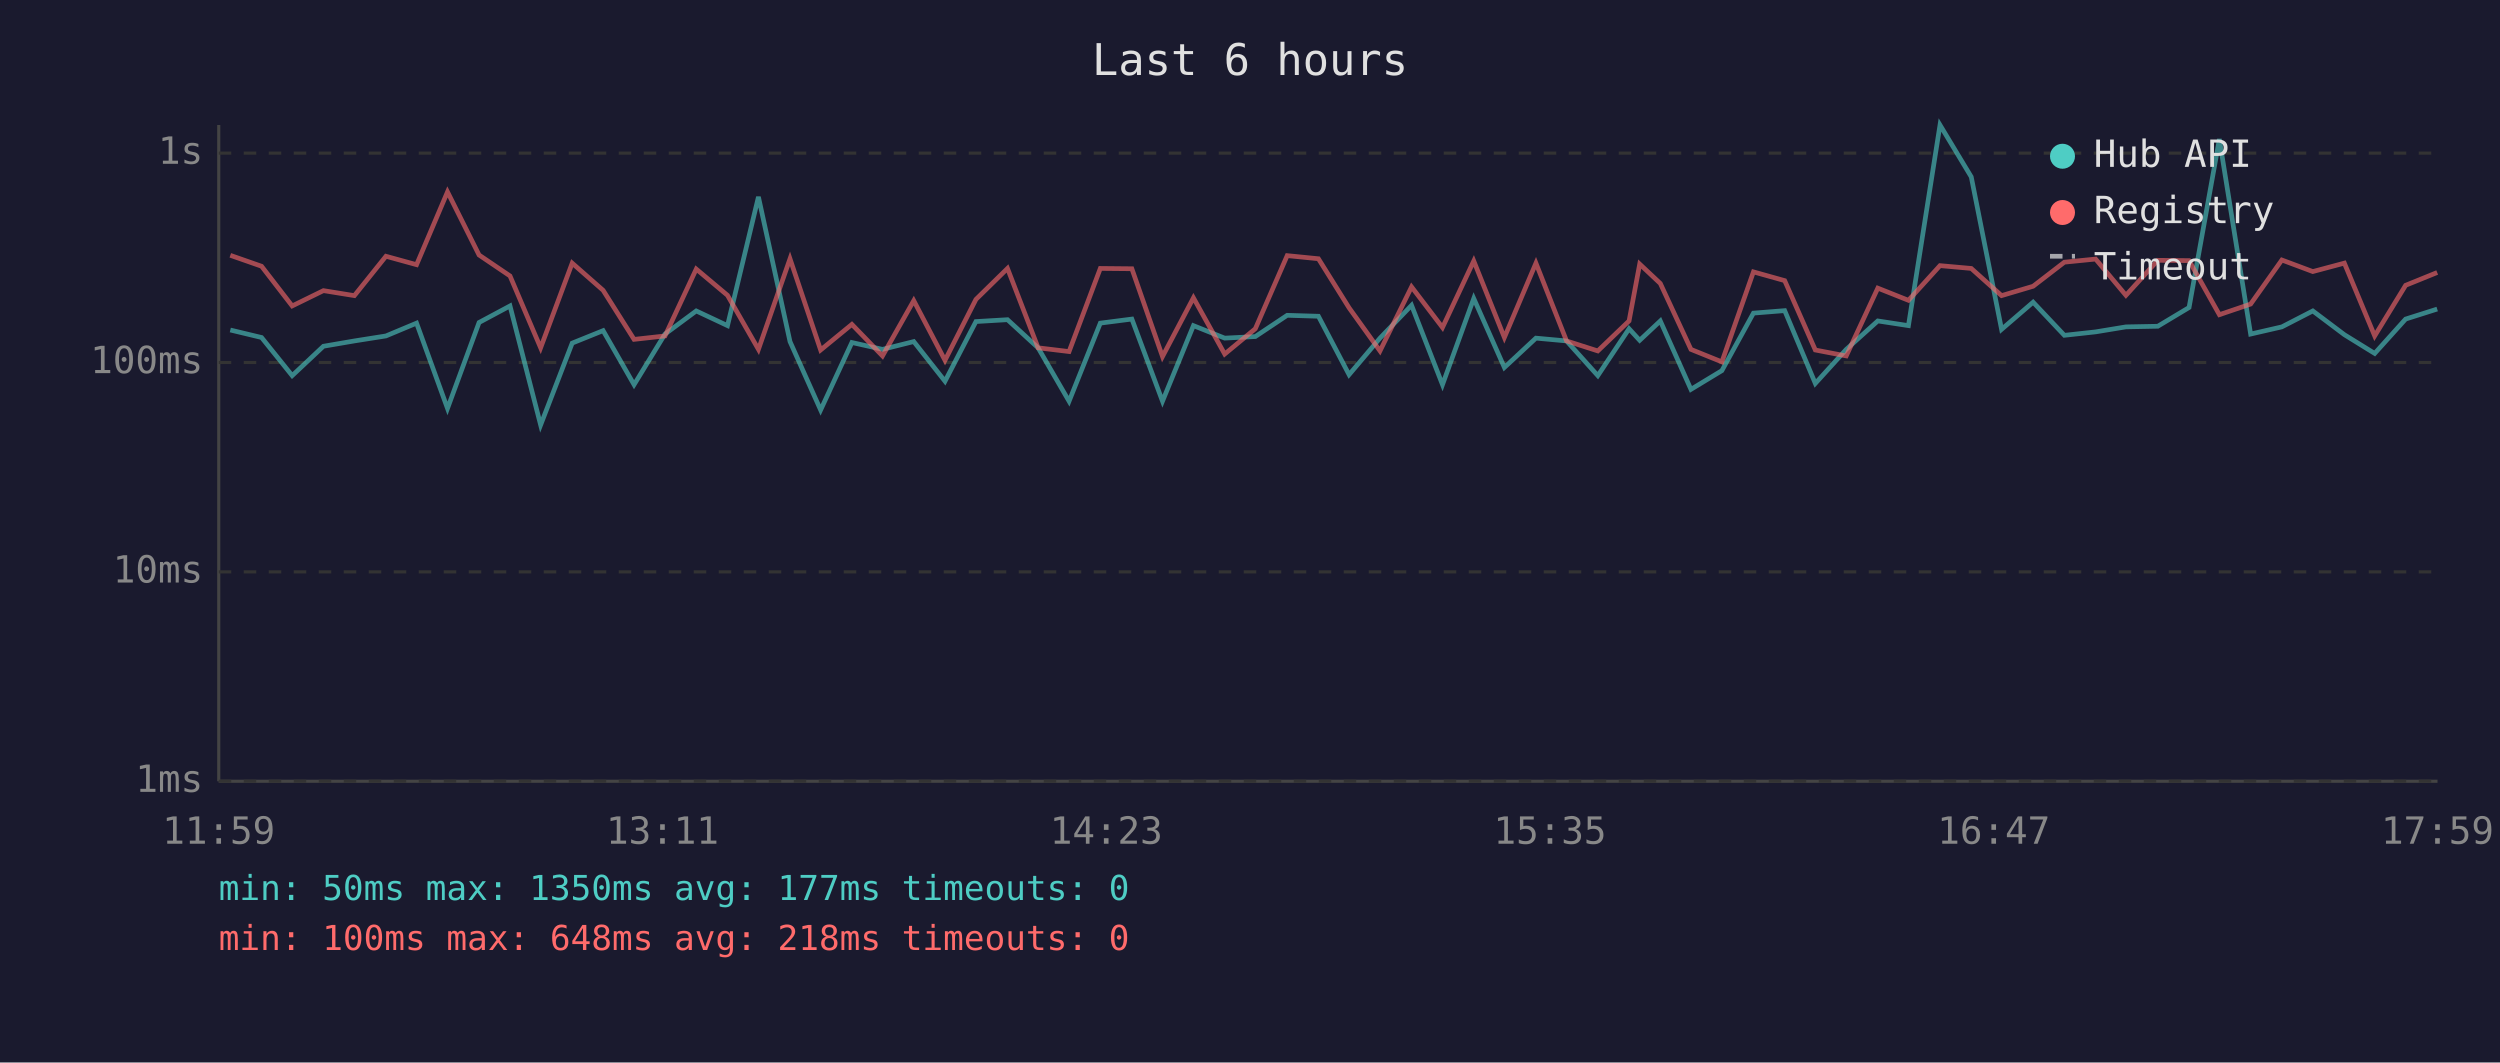
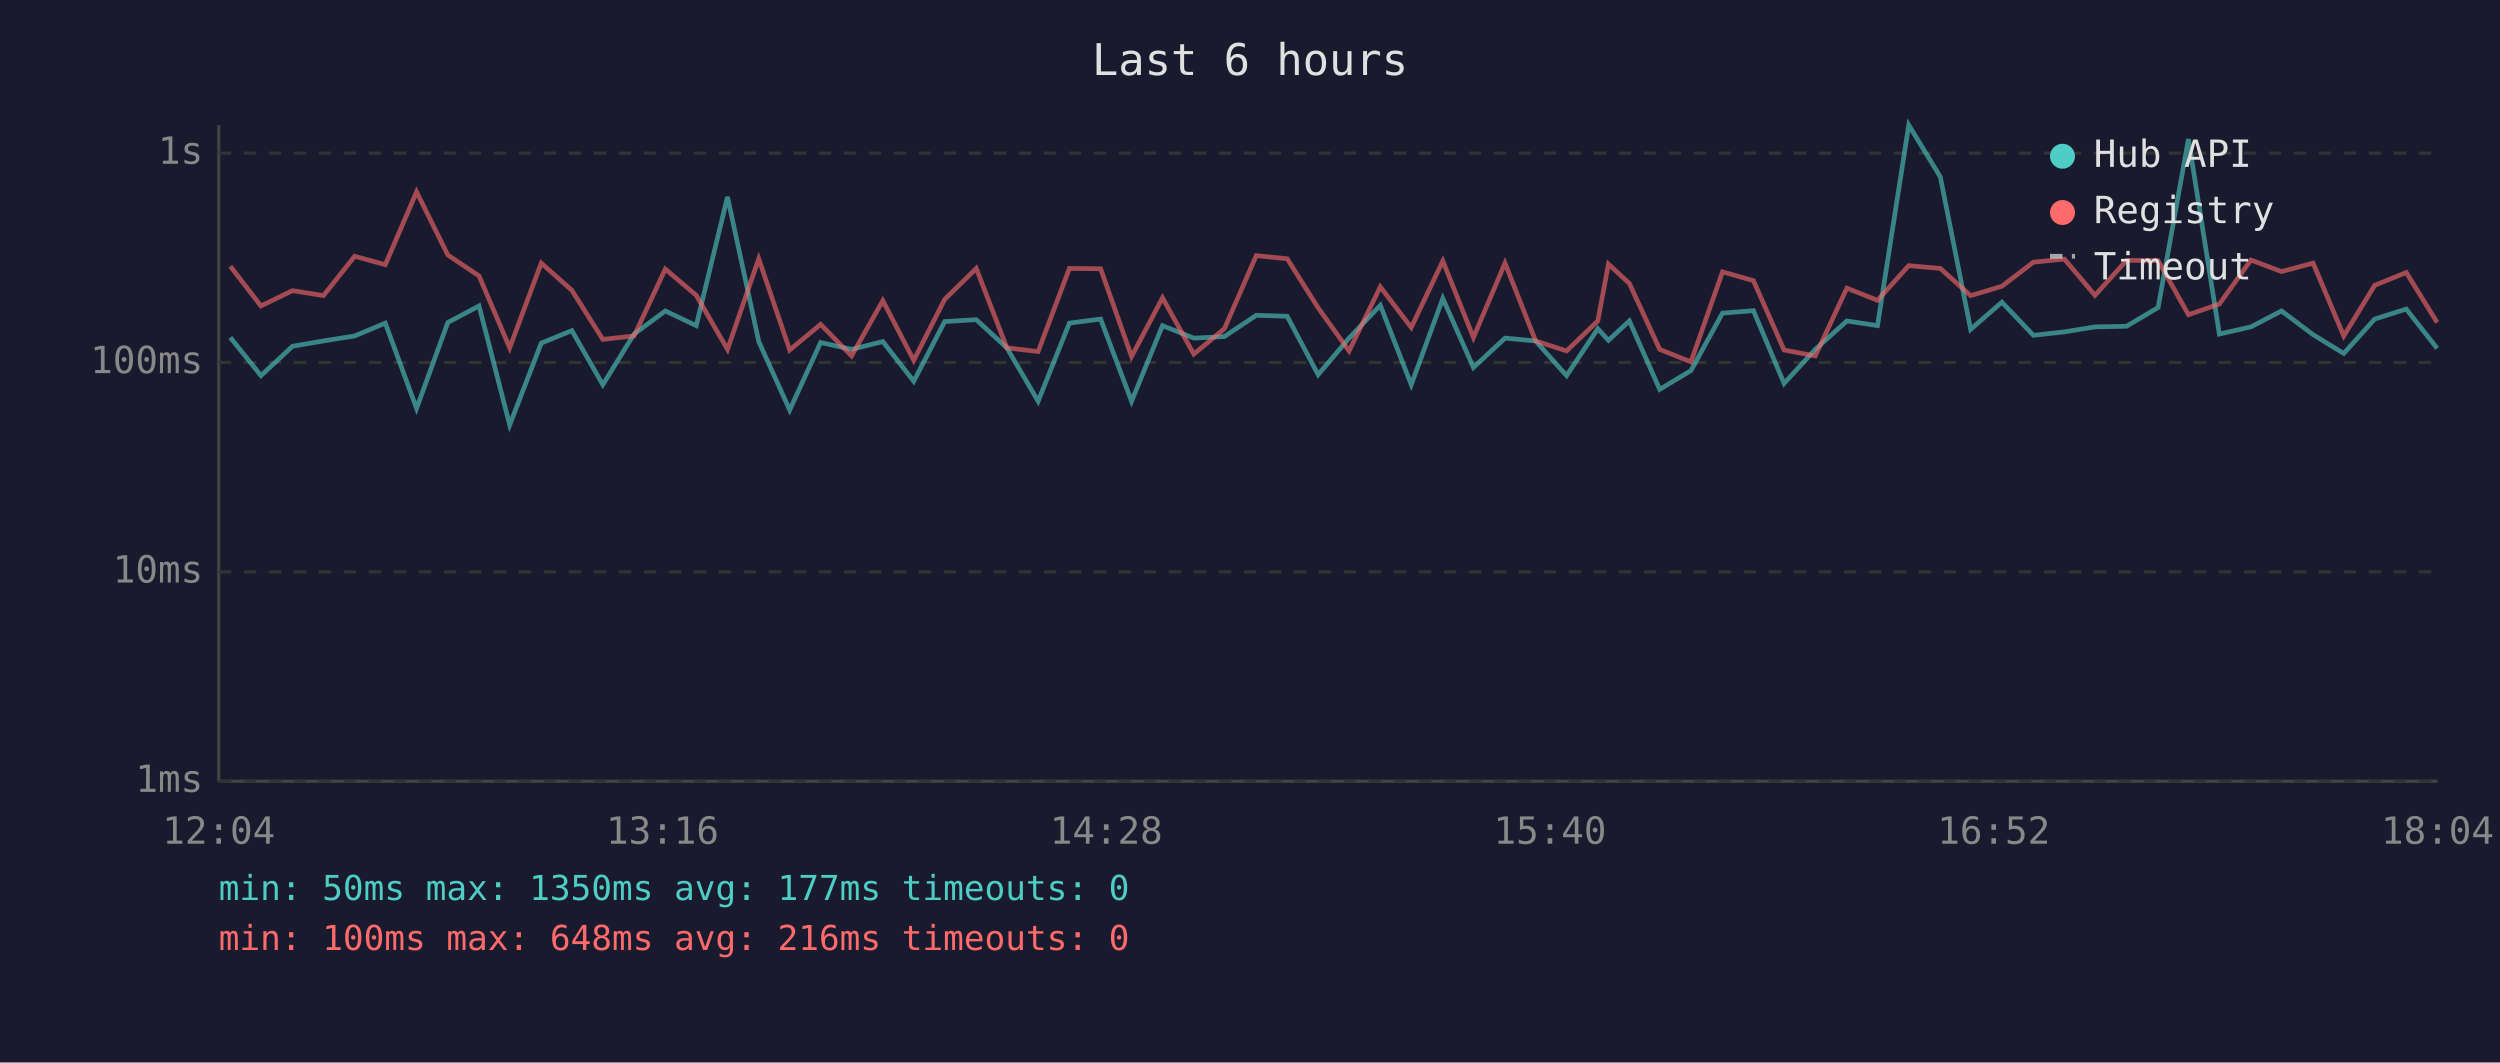
<svg xmlns="http://www.w3.org/2000/svg" viewBox="0 0 800 340" font-family="monospace" font-size="12">
  <rect width="800" height="340" fill="#1a1a2e" />
  <text x="400" y="24" fill="#e0e0e0" font-size="14" text-anchor="middle">Last 6 hours</text>
  <line x1="70" y1="40" x2="70" y2="250" stroke="#444" stroke-width="1" />
  <line x1="70" y1="250" x2="780" y2="250" stroke="#444" stroke-width="1" />
  <line x1="70" y1="250" x2="780" y2="250" stroke="#333" stroke-width="1" stroke-dasharray="4" />
  <text x="65" y="250" fill="#888" text-anchor="end" dominant-baseline="middle">1ms</text>
  <line x1="70" y1="183" x2="780" y2="183" stroke="#333" stroke-width="1" stroke-dasharray="4" />
  <text x="65" y="183" fill="#888" text-anchor="end" dominant-baseline="middle">10ms</text>
  <line x1="70" y1="116" x2="780" y2="116" stroke="#333" stroke-width="1" stroke-dasharray="4" />
  <text x="65" y="116" fill="#888" text-anchor="end" dominant-baseline="middle">100ms</text>
  <line x1="70" y1="49" x2="780" y2="49" stroke="#333" stroke-width="1" stroke-dasharray="4" />
  <text x="65" y="49" fill="#888" text-anchor="end" dominant-baseline="middle">1s</text>
-   <text x="70" y="270" fill="#888" text-anchor="middle">11:59</text>
-   <text x="212" y="270" fill="#888" text-anchor="middle">13:11</text>
-   <text x="354" y="270" fill="#888" text-anchor="middle">14:23</text>
-   <text x="496" y="270" fill="#888" text-anchor="middle">15:35</text>
-   <text x="638" y="270" fill="#888" text-anchor="middle">16:47</text>
-   <text x="780" y="270" fill="#888" text-anchor="middle">17:59</text>
-   <polyline points="73.7,105.6 83.7,108.0 93.5,120.2 103.5,110.8 113.4,109.1 123.5,107.5 133.3,103.4 143.2,130.7 153.3,103.2 163.2,97.9 173.0,136.0 183.1,109.8 193.0,105.8 202.9,123.1 212.8,106.9 222.8,99.5 232.8,104.2 242.7,63.0 252.8,109.3 262.6,131.2 272.6,109.6 282.4,111.8 292.4,109.3 302.4,122.0 312.3,102.9 322.4,102.3 332.2,111.3 342.1,128.4 352.1,103.4 362.2,102.1 372.0,128.4 381.9,104.2 391.9,108.2 401.7,107.7 411.9,100.9 421.9,101.2 431.7,119.9 441.6,108.2 451.7,97.7 461.6,123.1 471.6,95.5 481.4,117.6 491.5,108.2 501.3,109.1 511.3,120.2 521.3,105.2 524.7,108.9 531.3,102.7 541.1,124.6 551.0,118.6 561.1,100.2 571.1,99.4 580.9,122.7 590.8,111.8 600.9,102.7 610.7,104.2 620.8,40.0 630.8,56.6 640.5,105.4 650.6,96.7 660.6,107.3 670.6,106.2 680.3,104.6 690.5,104.4 700.5,98.4 710.2,44.5 720.2,106.9 730.2,104.6 740.1,99.5 750.2,107.1 759.9,113.1 769.8,102.1 779.9,98.9" fill="none" stroke="#4ecdc4" stroke-width="1.5" opacity="0.6" />
-   <polyline points="73.7,81.7 83.7,85.2 93.5,97.9 103.5,93.0 113.4,94.6 123.5,82.0 133.3,84.7 143.2,61.4 153.3,81.6 163.2,88.3 173.0,111.3 183.1,84.2 193.0,92.9 202.9,108.6 212.8,107.5 222.8,86.1 232.8,94.5 242.7,111.8 252.8,82.8 262.6,112.0 272.6,103.8 282.4,113.9 292.4,96.2 302.4,115.3 312.3,95.8 322.4,85.9 332.2,111.3 342.1,112.5 352.1,85.9 362.2,86.0 372.0,114.1 381.9,95.3 391.9,113.3 401.7,105.2 411.9,81.8 421.9,82.8 431.7,98.5 441.6,112.3 451.7,91.8 461.6,104.8 471.6,83.5 481.4,108.0 491.5,84.2 501.3,109.1 511.3,112.3 521.3,102.7 524.7,84.5 531.3,90.7 541.1,111.8 551.0,115.8 561.1,87.0 571.1,89.8 580.9,112.0 590.8,113.9 600.9,92.2 610.7,96.1 620.8,85.0 630.8,85.9 640.5,94.6 650.6,91.6 660.6,83.9 670.6,82.9 680.3,94.5 690.5,83.3 700.5,83.4 710.2,100.7 720.2,97.3 730.2,83.2 740.1,86.9 750.2,84.2 759.9,107.5 769.8,91.3 779.9,87.2" fill="none" stroke="#ff6b6b" stroke-width="1.5" opacity="0.6" />
+   <text x="70" y="270" fill="#888" text-anchor="middle">12:04</text>
+   <text x="212" y="270" fill="#888" text-anchor="middle">13:16</text>
+   <text x="354" y="270" fill="#888" text-anchor="middle">14:28</text>
+   <text x="496" y="270" fill="#888" text-anchor="middle">15:40</text>
+   <text x="638" y="270" fill="#888" text-anchor="middle">16:52</text>
+   <text x="780" y="270" fill="#888" text-anchor="middle">18:04</text>
+   <polyline points="73.7,108.0 83.5,120.2 93.6,110.8 103.5,109.1 113.5,107.5 123.3,103.4 133.3,130.7 143.3,103.2 153.3,97.9 163.1,136.0 173.2,109.8 183.0,105.8 192.9,123.1 202.9,106.9 212.9,99.5 222.8,104.2 232.8,63.0 242.8,109.3 252.7,131.2 262.6,109.6 272.5,111.8 282.5,109.3 292.4,122.0 302.3,102.9 312.4,102.3 322.2,111.3 332.2,128.4 342.2,103.4 352.2,102.1 362.1,128.4 372.0,104.2 382.0,108.2 391.8,107.7 402.0,100.9 411.9,101.2 421.8,119.9 431.7,108.2 441.7,97.7 451.6,123.1 461.7,95.5 471.5,117.6 481.6,108.2 491.4,109.1 501.3,120.2 511.3,105.2 514.7,108.9 521.4,102.7 531.1,124.6 541.1,118.6 551.2,100.2 561.1,99.4 570.9,122.7 580.9,111.8 591.0,102.7 600.8,104.2 610.8,40.0 620.9,56.6 630.6,105.4 640.6,96.7 650.7,107.3 660.6,106.2 670.4,104.6 680.5,104.4 690.6,98.4 700.3,44.5 710.2,106.9 720.3,104.6 730.1,99.5 740.2,107.1 750.0,113.1 759.9,102.1 770.0,98.9 779.9,111.5" fill="none" stroke="#4ecdc4" stroke-width="1.5" opacity="0.6" />
+   <polyline points="73.7,85.2 83.5,97.9 93.6,93.0 103.5,94.6 113.5,82.0 123.3,84.7 133.3,61.4 143.3,81.6 153.3,88.3 163.1,111.3 173.2,84.2 183.0,92.9 192.9,108.6 202.9,107.5 212.9,86.1 222.8,94.5 232.8,111.8 242.8,82.8 252.7,112.0 262.6,103.8 272.5,113.9 282.5,96.2 292.4,115.3 302.3,95.8 312.4,85.9 322.2,111.3 332.2,112.5 342.2,85.9 352.2,86.0 362.1,114.1 372.0,95.3 382.0,113.3 391.8,105.2 402.0,81.8 411.9,82.8 421.8,98.5 431.7,112.3 441.7,91.8 451.6,104.8 461.7,83.5 471.5,108.0 481.6,84.2 491.4,109.1 501.3,112.3 511.3,102.7 514.7,84.5 521.4,90.7 531.1,111.8 541.1,115.8 551.2,87.0 561.1,89.8 570.9,112.0 580.9,113.9 591.0,92.2 600.8,96.1 610.8,85.0 620.9,85.9 630.6,94.6 640.6,91.6 650.7,83.9 660.6,82.9 670.4,94.5 680.5,83.3 690.6,83.4 700.3,100.7 710.2,97.3 720.3,83.2 730.1,86.9 740.2,84.2 750.0,107.5 759.9,91.3 770.0,87.2 779.9,103.2" fill="none" stroke="#ff6b6b" stroke-width="1.5" opacity="0.6" />
  <circle cx="660" cy="50" r="4" fill="#4ecdc4" />
  <text x="670" y="50" fill="#e0e0e0" dominant-baseline="middle">Hub API</text>
  <circle cx="660" cy="68" r="4" fill="#ff6b6b" />
  <text x="670" y="68" fill="#e0e0e0" dominant-baseline="middle">Registry</text>
  <line x1="656" y1="82" x2="664" y2="82" stroke="#e0e0e0" stroke-width="1.5" stroke-dasharray="4,3" opacity="0.7" />
  <text x="670" y="86" fill="#e0e0e0" dominant-baseline="middle">Timeout</text>
  <text x="70" y="288" fill="#4ecdc4" font-size="11">min: 50ms  max: 1350ms  avg: 177ms  timeouts: 0</text>
-   <text x="70" y="304" fill="#ff6b6b" font-size="11">min: 100ms  max: 648ms  avg: 218ms  timeouts: 0</text>
+   <text x="70" y="304" fill="#ff6b6b" font-size="11">min: 100ms  max: 648ms  avg: 216ms  timeouts: 0</text>
</svg>
